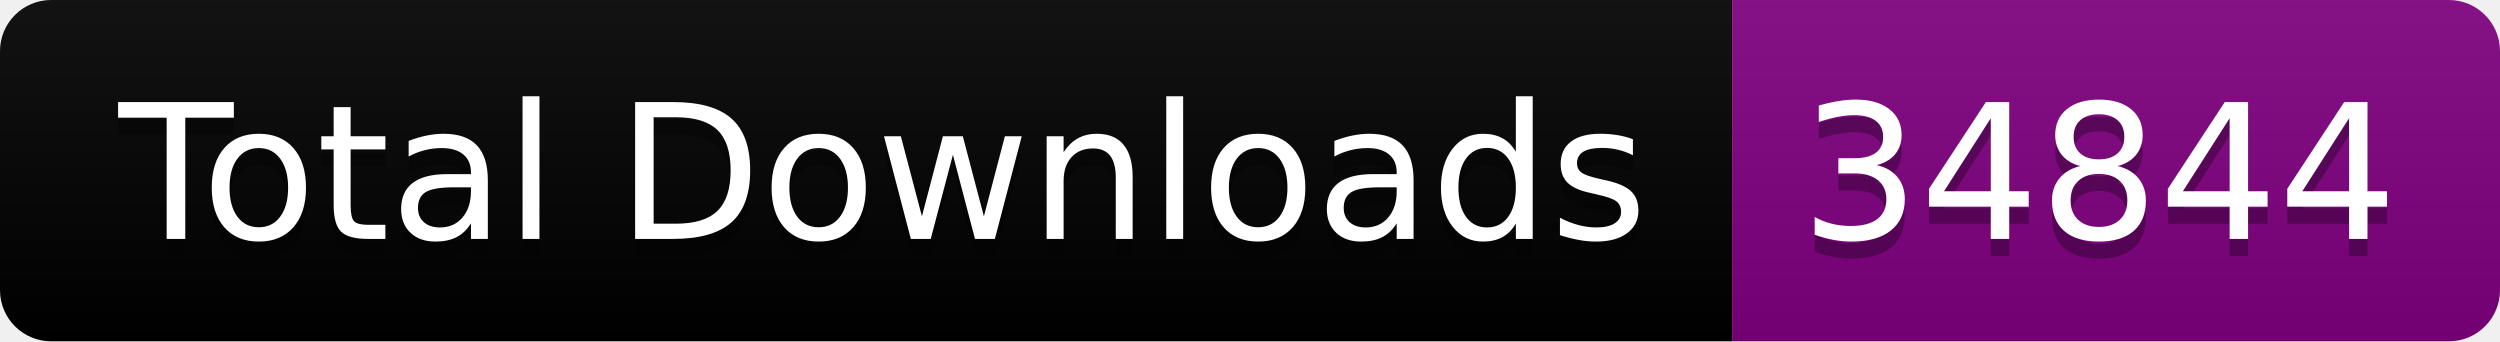
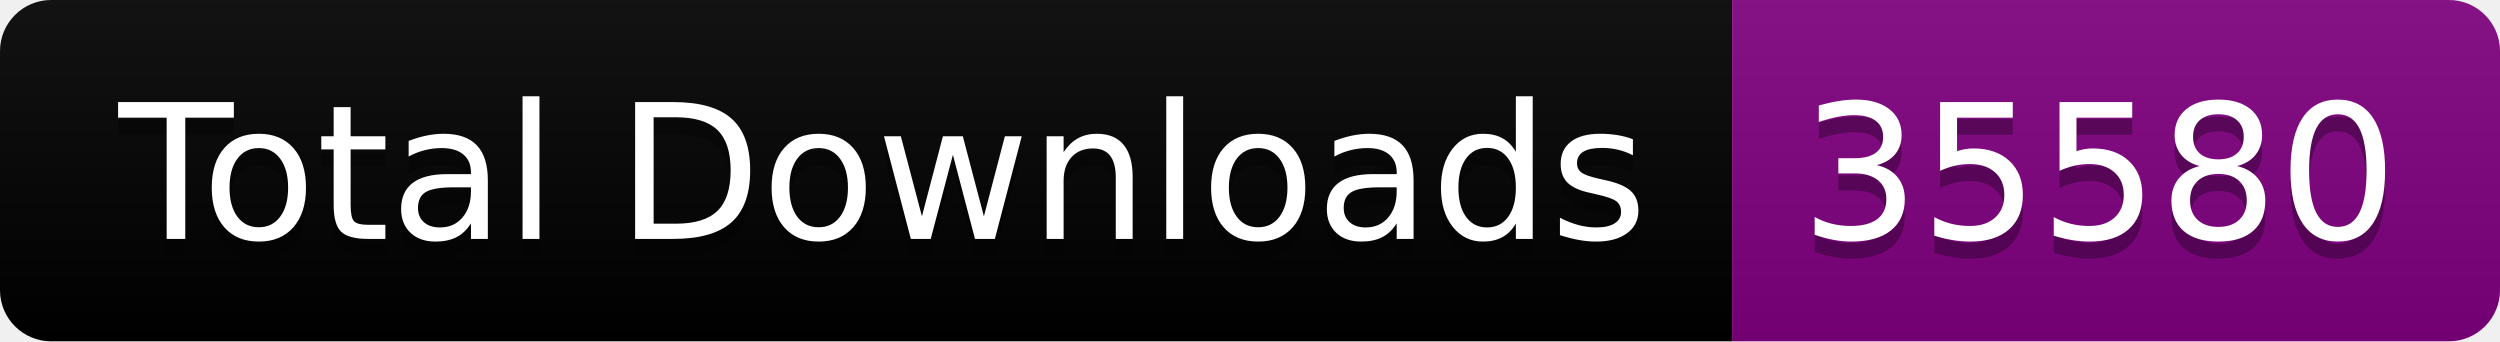
<svg xmlns="http://www.w3.org/2000/svg" width="146.5" height="20">
  <linearGradient id="smooth" x2="0" y2="100%">
    <stop offset="0" stop-color="#bbb" stop-opacity=".1" />
    <stop offset="1" stop-opacity=".1" />
  </linearGradient>
  <clipPath id="round">
    <rect width="146.5" height="20" rx="3" fill="#fff" />
  </clipPath>
  <g clip-path="url(#round)">
    <rect width="101.5" height="20" fill="black" />
    <rect x="101.5" width="45.0" height="20" fill="purple" />
    <rect width="146.5" height="20" fill="url(#smooth)" />
  </g>
  <g fill="#fff" text-anchor="middle" font-family="DejaVu Sans,Verdana,Geneva,sans-serif" font-size="110">
    <text x="517.5" y="150" fill="#010101" fill-opacity=".3" transform="scale(0.1)" textLength="915.0" lengthAdjust="spacing">Total Downloads</text>
    <text x="517.5" y="140" transform="scale(0.1)" textLength="915.0" lengthAdjust="spacing">Total Downloads</text>
-     <text x="1230.0" y="150" fill="#010101" fill-opacity=".3" transform="scale(0.1)" textLength="350.0" lengthAdjust="spacing">34844</text>
-     <text x="1230.0" y="140" transform="scale(0.1)" textLength="350.0" lengthAdjust="spacing">34844</text>
+     <text x="1230.0" y="150" fill="#010101" fill-opacity=".3" transform="scale(0.1)" textLength="350.0" lengthAdjust="spacing">35580</text>
+     <text x="1230.0" y="140" transform="scale(0.1)" textLength="350.0" lengthAdjust="spacing">35580</text>
  </g>
</svg>
